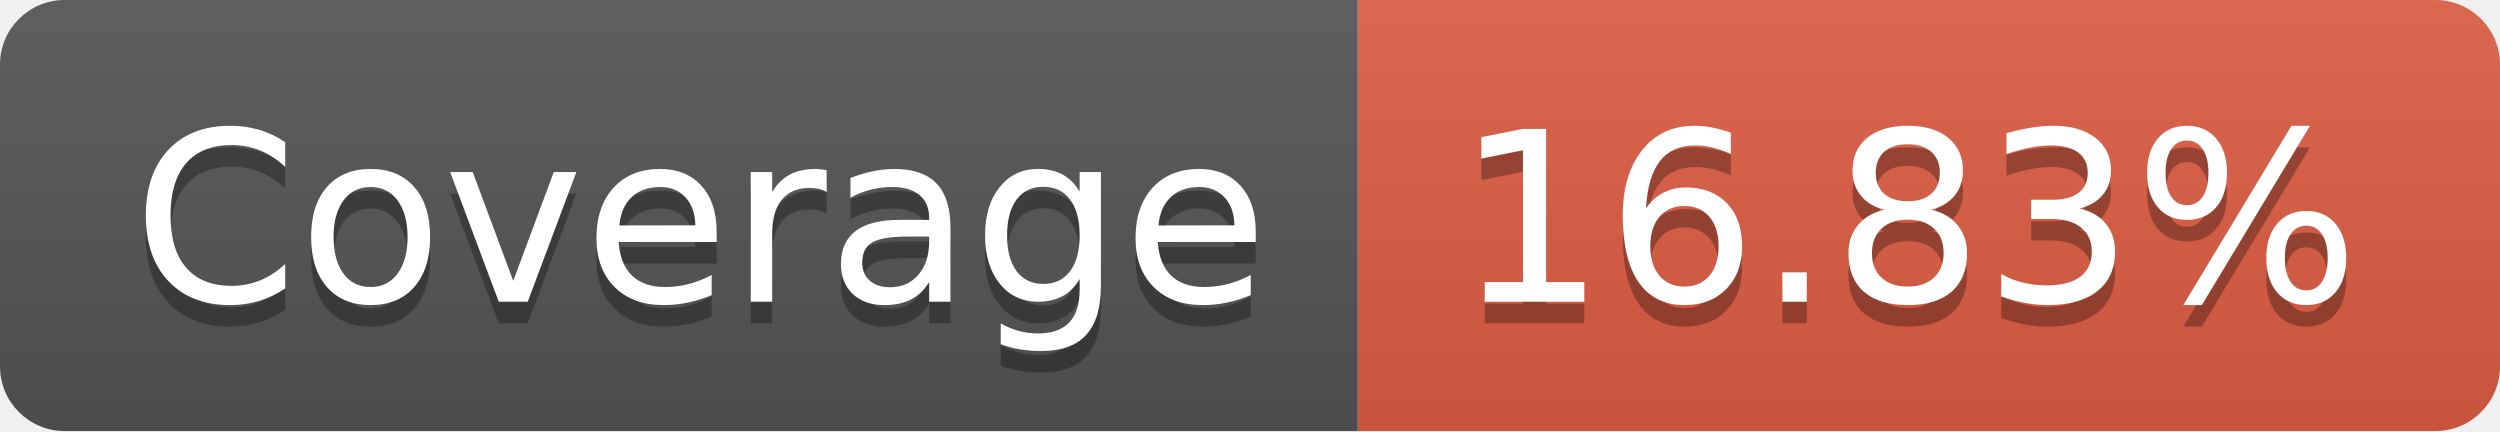
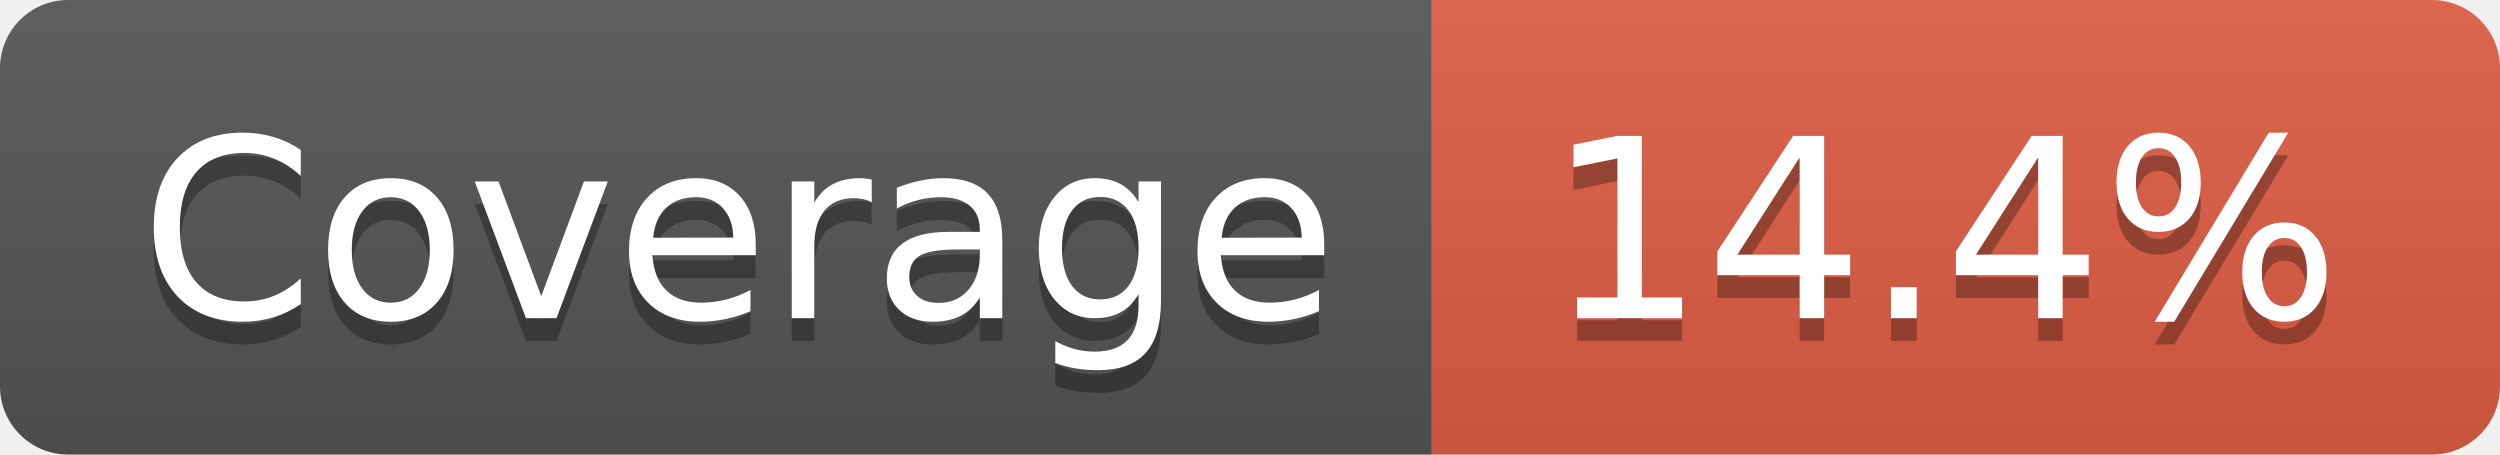
- <svg xmlns="http://www.w3.org/2000/svg" width="116" height="20" role="img" aria-label="Coverage: 16.83%">
+ <svg xmlns="http://www.w3.org/2000/svg" width="110" height="20" role="img" aria-label="Coverage: 14.4%">
  <linearGradient id="s" x2="0" y2="100%">
    <stop offset="0" stop-color="#bbb" stop-opacity=".1" />
    <stop offset="1" stop-opacity=".1" />
  </linearGradient>
  <clipPath id="r">
-     <rect width="116" height="20" rx="3" fill="#fff" />
+     <rect width="110" height="20" rx="3" fill="#fff" />
  </clipPath>
  <g clip-path="url(#r)">
    <rect width="63" height="20" fill="#555" />
-     <rect x="63" width="53" height="20" fill="#e05d44" />
-     <rect width="116" height="20" fill="url(#s)" />
+     <rect x="63" width="47" height="20" fill="#e05d44" />
+     <rect width="110" height="20" fill="url(#s)" />
  </g>
  <g fill="#fff" text-anchor="middle" font-family="Verdana,Geneva,DejaVu Sans,sans-serif" text-rendering="geometricPrecision" font-size="110">
    <text aria-hidden="true" x="325" y="150" fill="#010101" fill-opacity=".3" transform="scale(.1)" textLength="530">Coverage</text>
    <text x="325" y="140" transform="scale(.1)" fill="#fff" textLength="530">Coverage</text>
-     <text aria-hidden="true" x="885" y="150" fill="#010101" fill-opacity=".3" transform="scale(.1)" textLength="430">16.83%</text>
-     <text x="885" y="140" transform="scale(.1)" fill="#fff" textLength="430">16.83%</text>
+     <text aria-hidden="true" x="855" y="150" fill="#010101" fill-opacity=".3" transform="scale(.1)" textLength="370">14.4%</text>
+     <text x="855" y="140" transform="scale(.1)" fill="#fff" textLength="370">14.4%</text>
  </g>
</svg>
